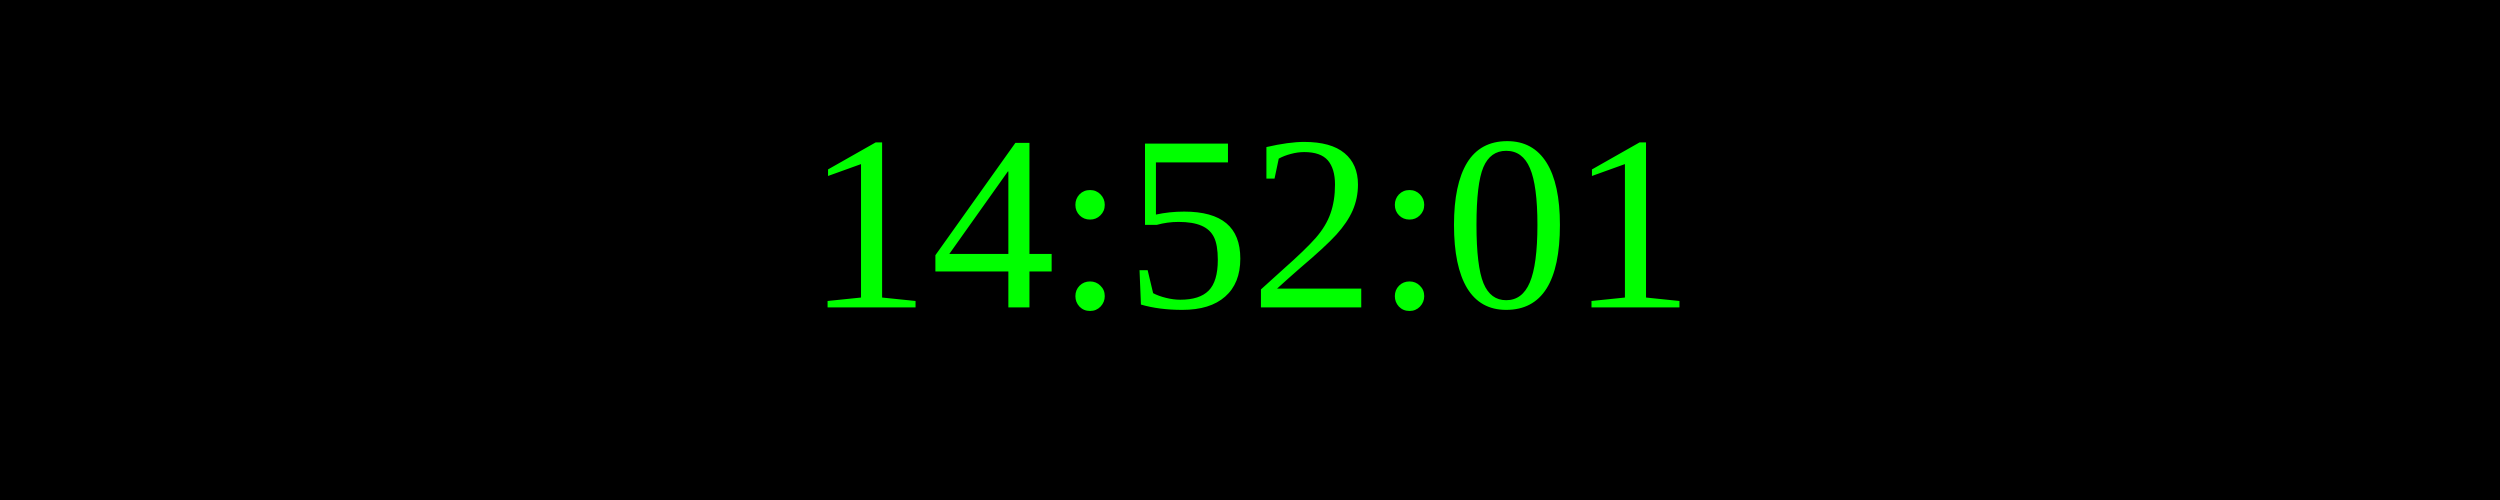
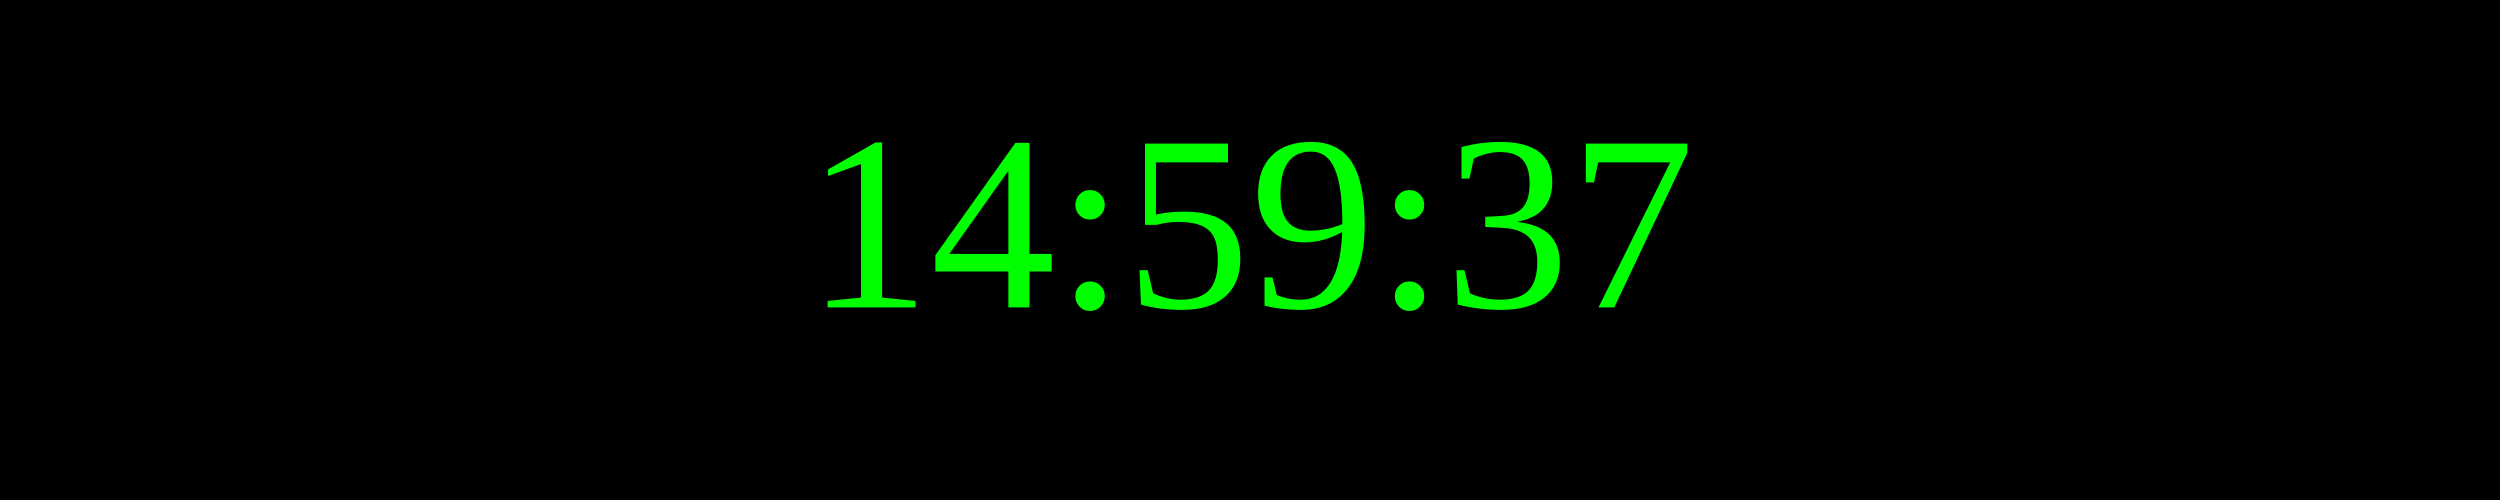
<svg xmlns="http://www.w3.org/2000/svg" width="250" height="50">
  <rect width="100%" height="100%" fill="black" />
  <text x="50%" y="50%" font-size="25" fill="lime" text-anchor="middle" dominant-baseline="middle">
- 14:52:01
+ 14:59:37
</text>
</svg>
